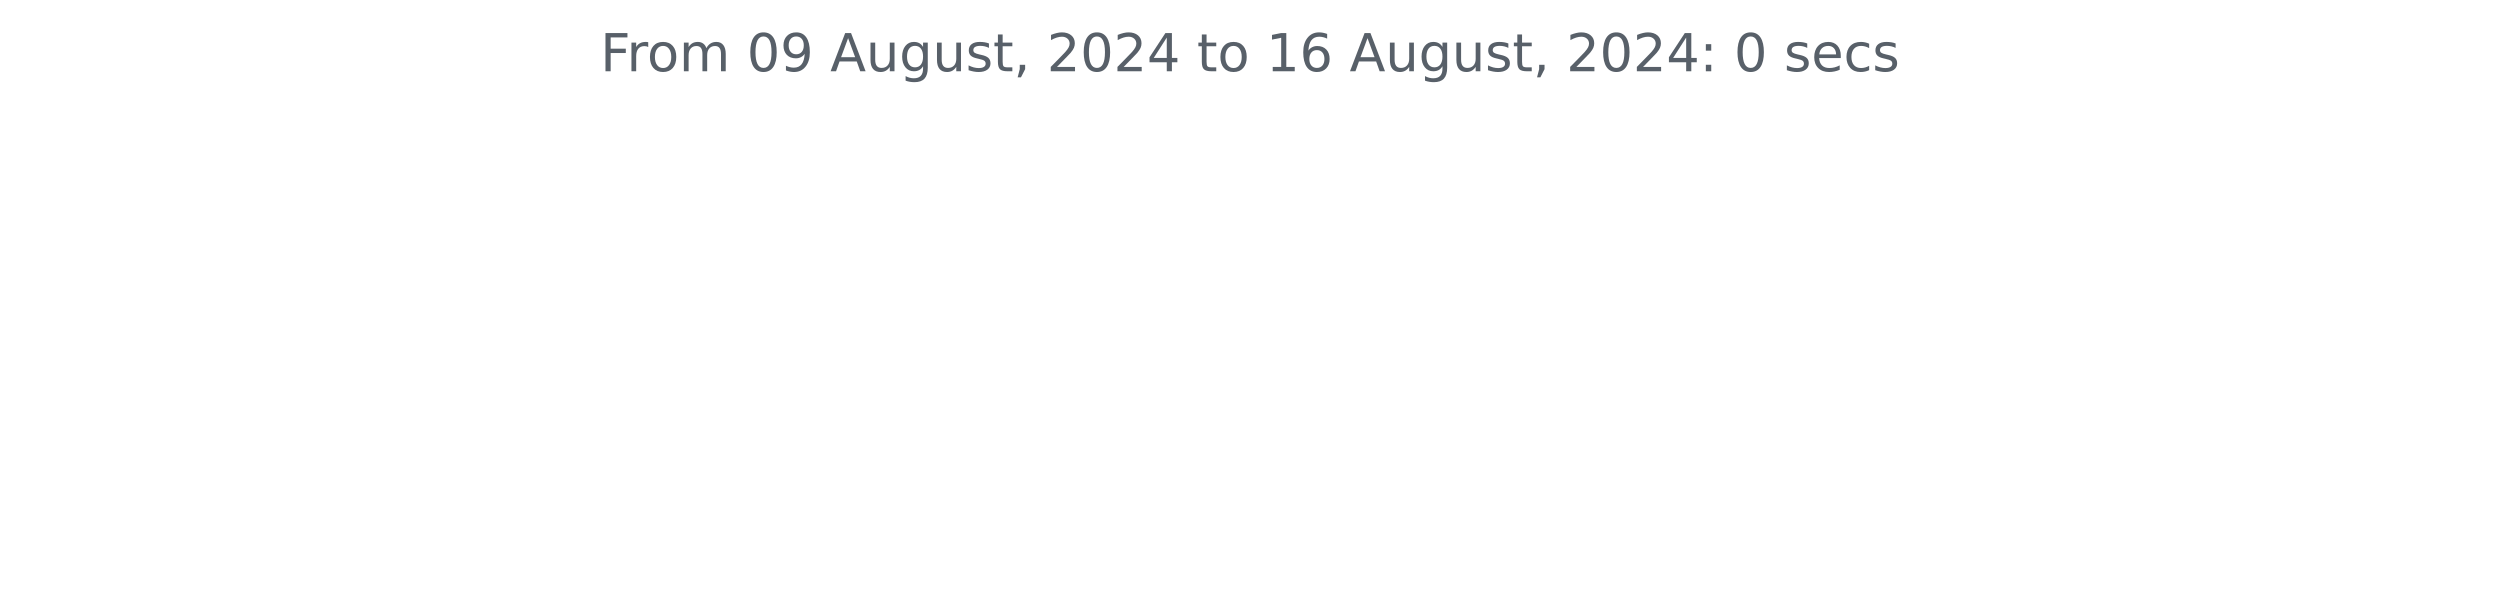
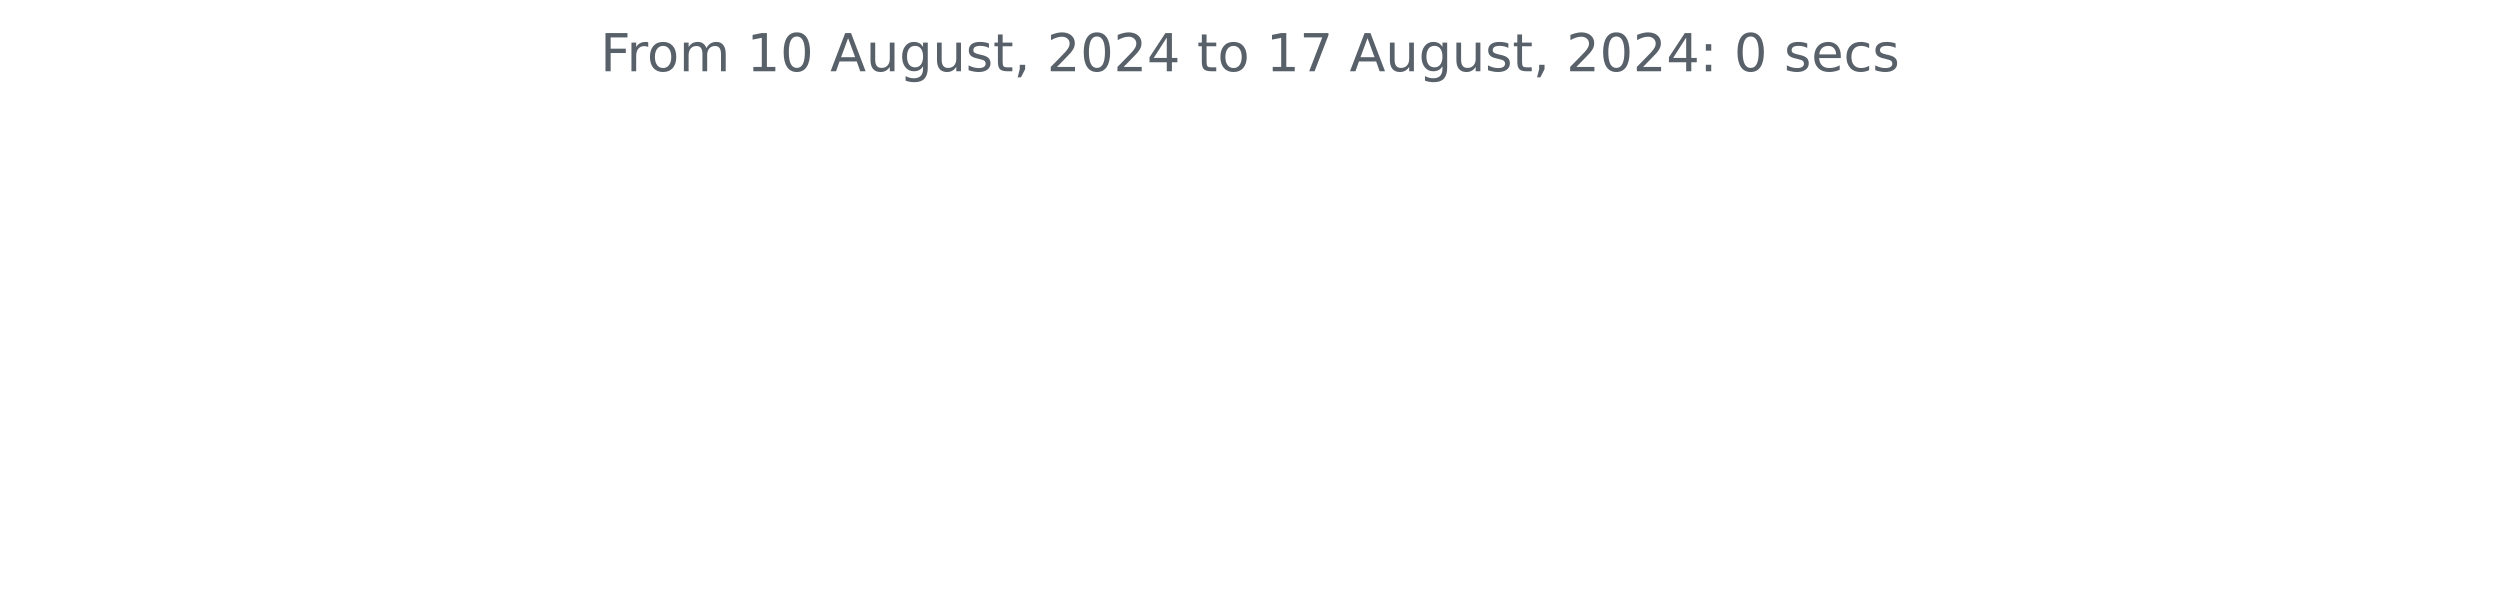
<svg xmlns="http://www.w3.org/2000/svg" xmlns:xlink="http://www.w3.org/1999/xlink" width="572.4pt" height="140.398pt" viewBox="0 0 572.4 140.398" version="1.1">
  <defs>
    <style type="text/css">*{stroke-linejoin: round; stroke-linecap: butt}</style>
  </defs>
  <g id="figure_1">
    <g id="patch_1">
      <path d="M 0 140.398  L 572.4 140.398  L 572.4 0  L 0 0  L 0 140.398  z " style="fill: none" />
    </g>
    <g id="axes_1">
      <g id="matplotlib.axis_1" />
      <g id="matplotlib.axis_2" />
      <g id="text_1">
        <g style="fill: #586069" transform="translate(137.4544 16.31812) scale(0.12 -0.12)">
          <defs>
            <path id="DejaVuSans-46" d="M 628 4666  L 3309 4666  L 3309 4134  L 1259 4134  L 1259 2759  L 3109 2759  L 3109 2228  L 1259 2228  L 1259 0  L 628 0  L 628 4666  z " transform="scale(0.015625)" />
            <path id="DejaVuSans-72" d="M 2631 2963  Q 2534 3019 2420 3045  Q 2306 3072 2169 3072  Q 1681 3072 1420 2755  Q 1159 2438 1159 1844  L 1159 0  L 581 0  L 581 3500  L 1159 3500  L 1159 2956  Q 1341 3275 1631 3429  Q 1922 3584 2338 3584  Q 2397 3584 2469 3576  Q 2541 3569 2628 3553  L 2631 2963  z " transform="scale(0.015625)" />
            <path id="DejaVuSans-6f" d="M 1959 3097  Q 1497 3097 1228 2736  Q 959 2375 959 1747  Q 959 1119 1226 758  Q 1494 397 1959 397  Q 2419 397 2687 759  Q 2956 1122 2956 1747  Q 2956 2369 2687 2733  Q 2419 3097 1959 3097  z M 1959 3584  Q 2709 3584 3137 3096  Q 3566 2609 3566 1747  Q 3566 888 3137 398  Q 2709 -91 1959 -91  Q 1206 -91 779 398  Q 353 888 353 1747  Q 353 2609 779 3096  Q 1206 3584 1959 3584  z " transform="scale(0.015625)" />
            <path id="DejaVuSans-6d" d="M 3328 2828  Q 3544 3216 3844 3400  Q 4144 3584 4550 3584  Q 5097 3584 5394 3201  Q 5691 2819 5691 2113  L 5691 0  L 5113 0  L 5113 2094  Q 5113 2597 4934 2840  Q 4756 3084 4391 3084  Q 3944 3084 3684 2787  Q 3425 2491 3425 1978  L 3425 0  L 2847 0  L 2847 2094  Q 2847 2600 2669 2842  Q 2491 3084 2119 3084  Q 1678 3084 1418 2786  Q 1159 2488 1159 1978  L 1159 0  L 581 0  L 581 3500  L 1159 3500  L 1159 2956  Q 1356 3278 1631 3431  Q 1906 3584 2284 3584  Q 2666 3584 2933 3390  Q 3200 3197 3328 2828  z " transform="scale(0.015625)" />
            <path id="DejaVuSans-20" transform="scale(0.015625)" />
+             <path id="DejaVuSans-31" d="M 794 531  L 1825 531  L 1825 4091  L 703 3866  L 703 4441  L 1819 4666  L 2450 4666  L 2450 531  L 3481 531  L 3481 0  L 794 0  L 794 531  z " transform="scale(0.015625)" />
            <path id="DejaVuSans-30" d="M 2034 4250  Q 1547 4250 1301 3770  Q 1056 3291 1056 2328  Q 1056 1369 1301 889  Q 1547 409 2034 409  Q 2525 409 2770 889  Q 3016 1369 3016 2328  Q 3016 3291 2770 3770  Q 2525 4250 2034 4250  z M 2034 4750  Q 2819 4750 3233 4129  Q 3647 3509 3647 2328  Q 3647 1150 3233 529  Q 2819 -91 2034 -91  Q 1250 -91 836 529  Q 422 1150 422 2328  Q 422 3509 836 4129  Q 1250 4750 2034 4750  z " transform="scale(0.015625)" />
-             <path id="DejaVuSans-39" d="M 703 97  L 703 672  Q 941 559 1184 500  Q 1428 441 1663 441  Q 2288 441 2617 861  Q 2947 1281 2994 2138  Q 2813 1869 2534 1725  Q 2256 1581 1919 1581  Q 1219 1581 811 2004  Q 403 2428 403 3163  Q 403 3881 828 4315  Q 1253 4750 1959 4750  Q 2769 4750 3195 4129  Q 3622 3509 3622 2328  Q 3622 1225 3098 567  Q 2575 -91 1691 -91  Q 1453 -91 1209 -44  Q 966 3 703 97  z M 1959 2075  Q 2384 2075 2632 2365  Q 2881 2656 2881 3163  Q 2881 3666 2632 3958  Q 2384 4250 1959 4250  Q 1534 4250 1286 3958  Q 1038 3666 1038 3163  Q 1038 2656 1286 2365  Q 1534 2075 1959 2075  z " transform="scale(0.015625)" />
            <path id="DejaVuSans-41" d="M 2188 4044  L 1331 1722  L 3047 1722  L 2188 4044  z M 1831 4666  L 2547 4666  L 4325 0  L 3669 0  L 3244 1197  L 1141 1197  L 716 0  L 50 0  L 1831 4666  z " transform="scale(0.015625)" />
            <path id="DejaVuSans-75" d="M 544 1381  L 544 3500  L 1119 3500  L 1119 1403  Q 1119 906 1312 657  Q 1506 409 1894 409  Q 2359 409 2629 706  Q 2900 1003 2900 1516  L 2900 3500  L 3475 3500  L 3475 0  L 2900 0  L 2900 538  Q 2691 219 2414 64  Q 2138 -91 1772 -91  Q 1169 -91 856 284  Q 544 659 544 1381  z M 1991 3584  L 1991 3584  z " transform="scale(0.015625)" />
            <path id="DejaVuSans-67" d="M 2906 1791  Q 2906 2416 2648 2759  Q 2391 3103 1925 3103  Q 1463 3103 1205 2759  Q 947 2416 947 1791  Q 947 1169 1205 825  Q 1463 481 1925 481  Q 2391 481 2648 825  Q 2906 1169 2906 1791  z M 3481 434  Q 3481 -459 3084 -895  Q 2688 -1331 1869 -1331  Q 1566 -1331 1297 -1286  Q 1028 -1241 775 -1147  L 775 -588  Q 1028 -725 1275 -790  Q 1522 -856 1778 -856  Q 2344 -856 2625 -561  Q 2906 -266 2906 331  L 2906 616  Q 2728 306 2450 153  Q 2172 0 1784 0  Q 1141 0 747 490  Q 353 981 353 1791  Q 353 2603 747 3093  Q 1141 3584 1784 3584  Q 2172 3584 2450 3431  Q 2728 3278 2906 2969  L 2906 3500  L 3481 3500  L 3481 434  z " transform="scale(0.015625)" />
            <path id="DejaVuSans-73" d="M 2834 3397  L 2834 2853  Q 2591 2978 2328 3040  Q 2066 3103 1784 3103  Q 1356 3103 1142 2972  Q 928 2841 928 2578  Q 928 2378 1081 2264  Q 1234 2150 1697 2047  L 1894 2003  Q 2506 1872 2764 1633  Q 3022 1394 3022 966  Q 3022 478 2636 193  Q 2250 -91 1575 -91  Q 1294 -91 989 -36  Q 684 19 347 128  L 347 722  Q 666 556 975 473  Q 1284 391 1588 391  Q 1994 391 2212 530  Q 2431 669 2431 922  Q 2431 1156 2273 1281  Q 2116 1406 1581 1522  L 1381 1569  Q 847 1681 609 1914  Q 372 2147 372 2553  Q 372 3047 722 3315  Q 1072 3584 1716 3584  Q 2034 3584 2315 3537  Q 2597 3491 2834 3397  z " transform="scale(0.015625)" />
            <path id="DejaVuSans-74" d="M 1172 4494  L 1172 3500  L 2356 3500  L 2356 3053  L 1172 3053  L 1172 1153  Q 1172 725 1289 603  Q 1406 481 1766 481  L 2356 481  L 2356 0  L 1766 0  Q 1100 0 847 248  Q 594 497 594 1153  L 594 3053  L 172 3053  L 172 3500  L 594 3500  L 594 4494  L 1172 4494  z " transform="scale(0.015625)" />
            <path id="DejaVuSans-2c" d="M 750 794  L 1409 794  L 1409 256  L 897 -744  L 494 -744  L 750 256  L 750 794  z " transform="scale(0.015625)" />
            <path id="DejaVuSans-32" d="M 1228 531  L 3431 531  L 3431 0  L 469 0  L 469 531  Q 828 903 1448 1529  Q 2069 2156 2228 2338  Q 2531 2678 2651 2914  Q 2772 3150 2772 3378  Q 2772 3750 2511 3984  Q 2250 4219 1831 4219  Q 1534 4219 1204 4116  Q 875 4013 500 3803  L 500 4441  Q 881 4594 1212 4672  Q 1544 4750 1819 4750  Q 2544 4750 2975 4387  Q 3406 4025 3406 3419  Q 3406 3131 3298 2873  Q 3191 2616 2906 2266  Q 2828 2175 2409 1742  Q 1991 1309 1228 531  z " transform="scale(0.015625)" />
            <path id="DejaVuSans-34" d="M 2419 4116  L 825 1625  L 2419 1625  L 2419 4116  z M 2253 4666  L 3047 4666  L 3047 1625  L 3713 1625  L 3713 1100  L 3047 1100  L 3047 0  L 2419 0  L 2419 1100  L 313 1100  L 313 1709  L 2253 4666  z " transform="scale(0.015625)" />
-             <path id="DejaVuSans-31" d="M 794 531  L 1825 531  L 1825 4091  L 703 3866  L 703 4441  L 1819 4666  L 2450 4666  L 2450 531  L 3481 531  L 3481 0  L 794 0  L 794 531  z " transform="scale(0.015625)" />
-             <path id="DejaVuSans-36" d="M 2113 2584  Q 1688 2584 1439 2293  Q 1191 2003 1191 1497  Q 1191 994 1439 701  Q 1688 409 2113 409  Q 2538 409 2786 701  Q 3034 994 3034 1497  Q 3034 2003 2786 2293  Q 2538 2584 2113 2584  z M 3366 4563  L 3366 3988  Q 3128 4100 2886 4159  Q 2644 4219 2406 4219  Q 1781 4219 1451 3797  Q 1122 3375 1075 2522  Q 1259 2794 1537 2939  Q 1816 3084 2150 3084  Q 2853 3084 3261 2657  Q 3669 2231 3669 1497  Q 3669 778 3244 343  Q 2819 -91 2113 -91  Q 1303 -91 875 529  Q 447 1150 447 2328  Q 447 3434 972 4092  Q 1497 4750 2381 4750  Q 2619 4750 2861 4703  Q 3103 4656 3366 4563  z " transform="scale(0.015625)" />
+             <path id="DejaVuSans-37" d="M 525 4666  L 3525 4666  L 3525 4397  L 1831 0  L 1172 0  L 2766 4134  L 525 4134  L 525 4666  z " transform="scale(0.015625)" />
            <path id="DejaVuSans-3a" d="M 750 794  L 1409 794  L 1409 0  L 750 0  L 750 794  z M 750 3309  L 1409 3309  L 1409 2516  L 750 2516  L 750 3309  z " transform="scale(0.015625)" />
            <path id="DejaVuSans-65" d="M 3597 1894  L 3597 1613  L 953 1613  Q 991 1019 1311 708  Q 1631 397 2203 397  Q 2534 397 2845 478  Q 3156 559 3463 722  L 3463 178  Q 3153 47 2828 -22  Q 2503 -91 2169 -91  Q 1331 -91 842 396  Q 353 884 353 1716  Q 353 2575 817 3079  Q 1281 3584 2069 3584  Q 2775 3584 3186 3129  Q 3597 2675 3597 1894  z M 3022 2063  Q 3016 2534 2758 2815  Q 2500 3097 2075 3097  Q 1594 3097 1305 2825  Q 1016 2553 972 2059  L 3022 2063  z " transform="scale(0.015625)" />
            <path id="DejaVuSans-63" d="M 3122 3366  L 3122 2828  Q 2878 2963 2633 3030  Q 2388 3097 2138 3097  Q 1578 3097 1268 2742  Q 959 2388 959 1747  Q 959 1106 1268 751  Q 1578 397 2138 397  Q 2388 397 2633 464  Q 2878 531 3122 666  L 3122 134  Q 2881 22 2623 -34  Q 2366 -91 2075 -91  Q 1284 -91 818 406  Q 353 903 353 1747  Q 353 2603 823 3093  Q 1294 3584 2113 3584  Q 2378 3584 2631 3529  Q 2884 3475 3122 3366  z " transform="scale(0.015625)" />
          </defs>
          <use xlink:href="#DejaVuSans-46" />
          <use xlink:href="#DejaVuSans-72" x="50.27" />
          <use xlink:href="#DejaVuSans-6f" x="89.133" />
          <use xlink:href="#DejaVuSans-6d" x="150.314" />
          <use xlink:href="#DejaVuSans-20" x="247.727" />
-           <use xlink:href="#DejaVuSans-30" x="279.514" />
-           <use xlink:href="#DejaVuSans-39" x="343.137" />
+           <use xlink:href="#DejaVuSans-31" x="279.514" />
+           <use xlink:href="#DejaVuSans-30" x="343.137" />
          <use xlink:href="#DejaVuSans-20" x="406.76" />
          <use xlink:href="#DejaVuSans-41" x="438.547" />
          <use xlink:href="#DejaVuSans-75" x="506.955" />
          <use xlink:href="#DejaVuSans-67" x="570.334" />
          <use xlink:href="#DejaVuSans-75" x="633.811" />
          <use xlink:href="#DejaVuSans-73" x="697.189" />
          <use xlink:href="#DejaVuSans-74" x="749.289" />
          <use xlink:href="#DejaVuSans-2c" x="788.498" />
          <use xlink:href="#DejaVuSans-20" x="820.285" />
          <use xlink:href="#DejaVuSans-32" x="852.072" />
          <use xlink:href="#DejaVuSans-30" x="915.695" />
          <use xlink:href="#DejaVuSans-32" x="979.318" />
          <use xlink:href="#DejaVuSans-34" x="1042.941" />
          <use xlink:href="#DejaVuSans-20" x="1106.564" />
          <use xlink:href="#DejaVuSans-74" x="1138.352" />
          <use xlink:href="#DejaVuSans-6f" x="1177.561" />
          <use xlink:href="#DejaVuSans-20" x="1238.742" />
          <use xlink:href="#DejaVuSans-31" x="1270.529" />
-           <use xlink:href="#DejaVuSans-36" x="1334.152" />
+           <use xlink:href="#DejaVuSans-37" x="1334.152" />
          <use xlink:href="#DejaVuSans-20" x="1397.775" />
          <use xlink:href="#DejaVuSans-41" x="1429.562" />
          <use xlink:href="#DejaVuSans-75" x="1497.971" />
          <use xlink:href="#DejaVuSans-67" x="1561.35" />
          <use xlink:href="#DejaVuSans-75" x="1624.826" />
          <use xlink:href="#DejaVuSans-73" x="1688.205" />
          <use xlink:href="#DejaVuSans-74" x="1740.305" />
          <use xlink:href="#DejaVuSans-2c" x="1779.514" />
          <use xlink:href="#DejaVuSans-20" x="1811.301" />
          <use xlink:href="#DejaVuSans-32" x="1843.088" />
          <use xlink:href="#DejaVuSans-30" x="1906.711" />
          <use xlink:href="#DejaVuSans-32" x="1970.334" />
          <use xlink:href="#DejaVuSans-34" x="2033.957" />
          <use xlink:href="#DejaVuSans-3a" x="2097.58" />
          <use xlink:href="#DejaVuSans-20" x="2131.271" />
          <use xlink:href="#DejaVuSans-30" x="2163.059" />
          <use xlink:href="#DejaVuSans-20" x="2226.682" />
          <use xlink:href="#DejaVuSans-73" x="2258.469" />
          <use xlink:href="#DejaVuSans-65" x="2310.568" />
          <use xlink:href="#DejaVuSans-63" x="2372.092" />
          <use xlink:href="#DejaVuSans-73" x="2427.072" />
        </g>
      </g>
    </g>
  </g>
</svg>
